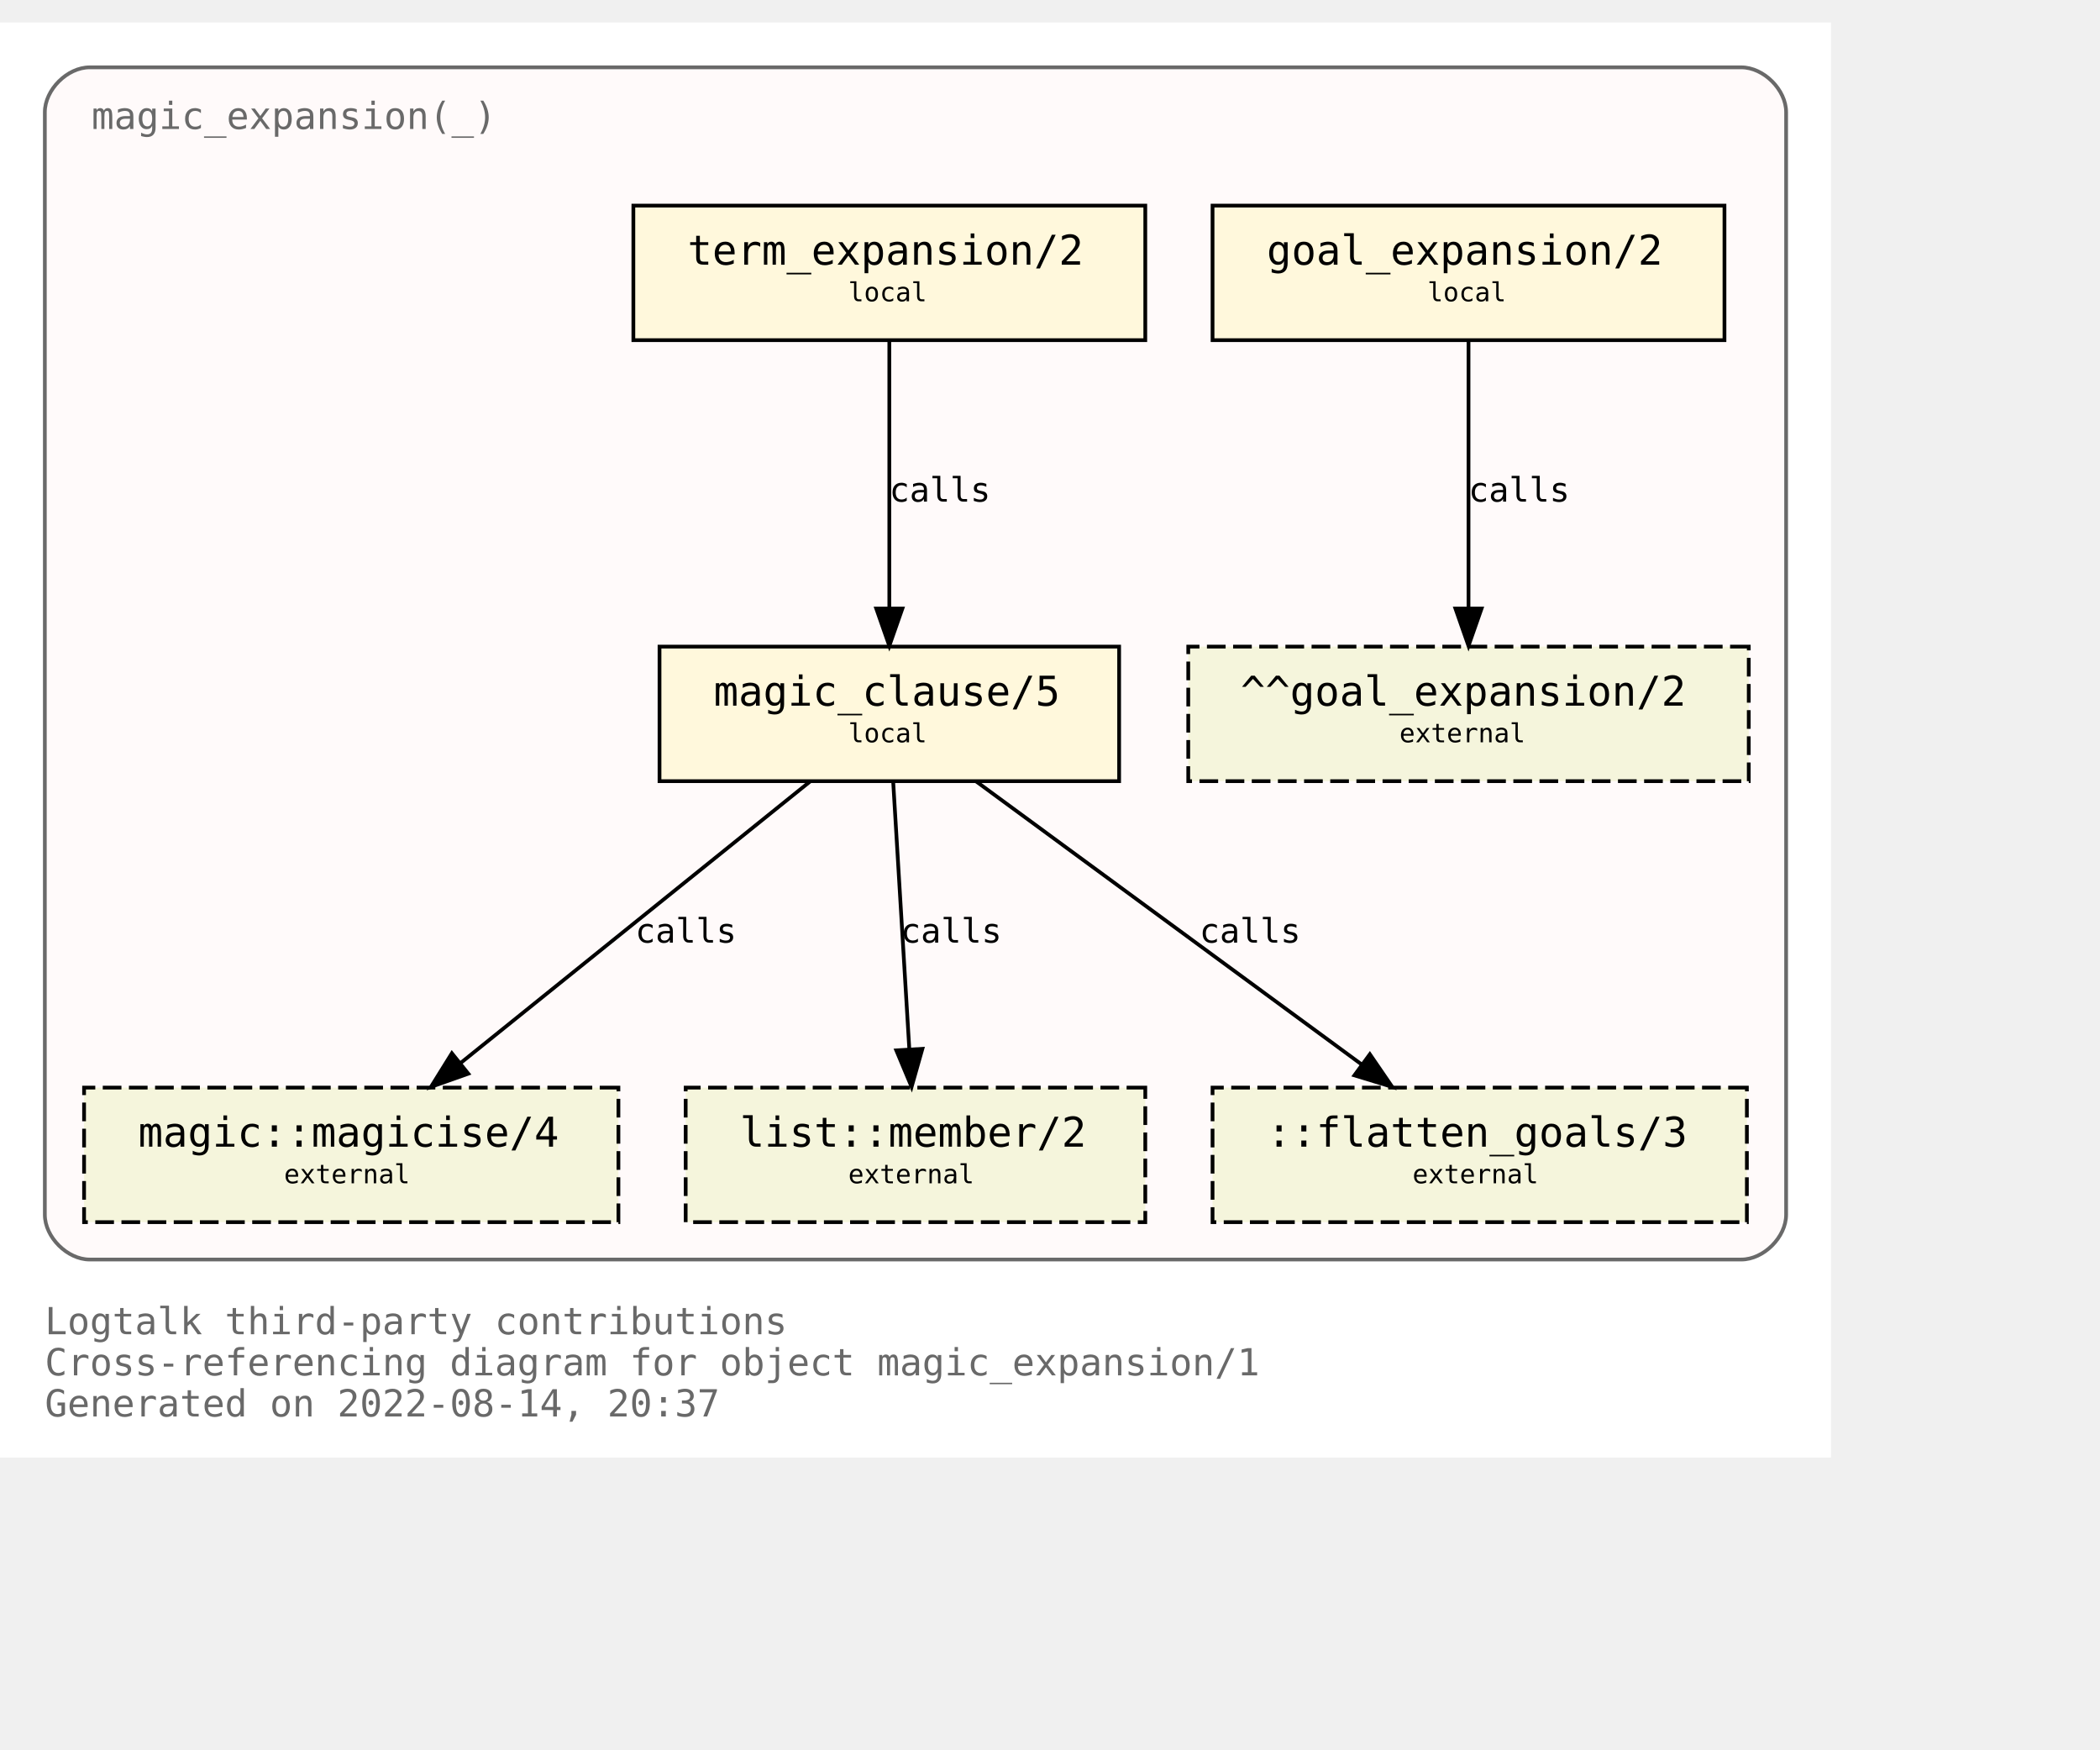
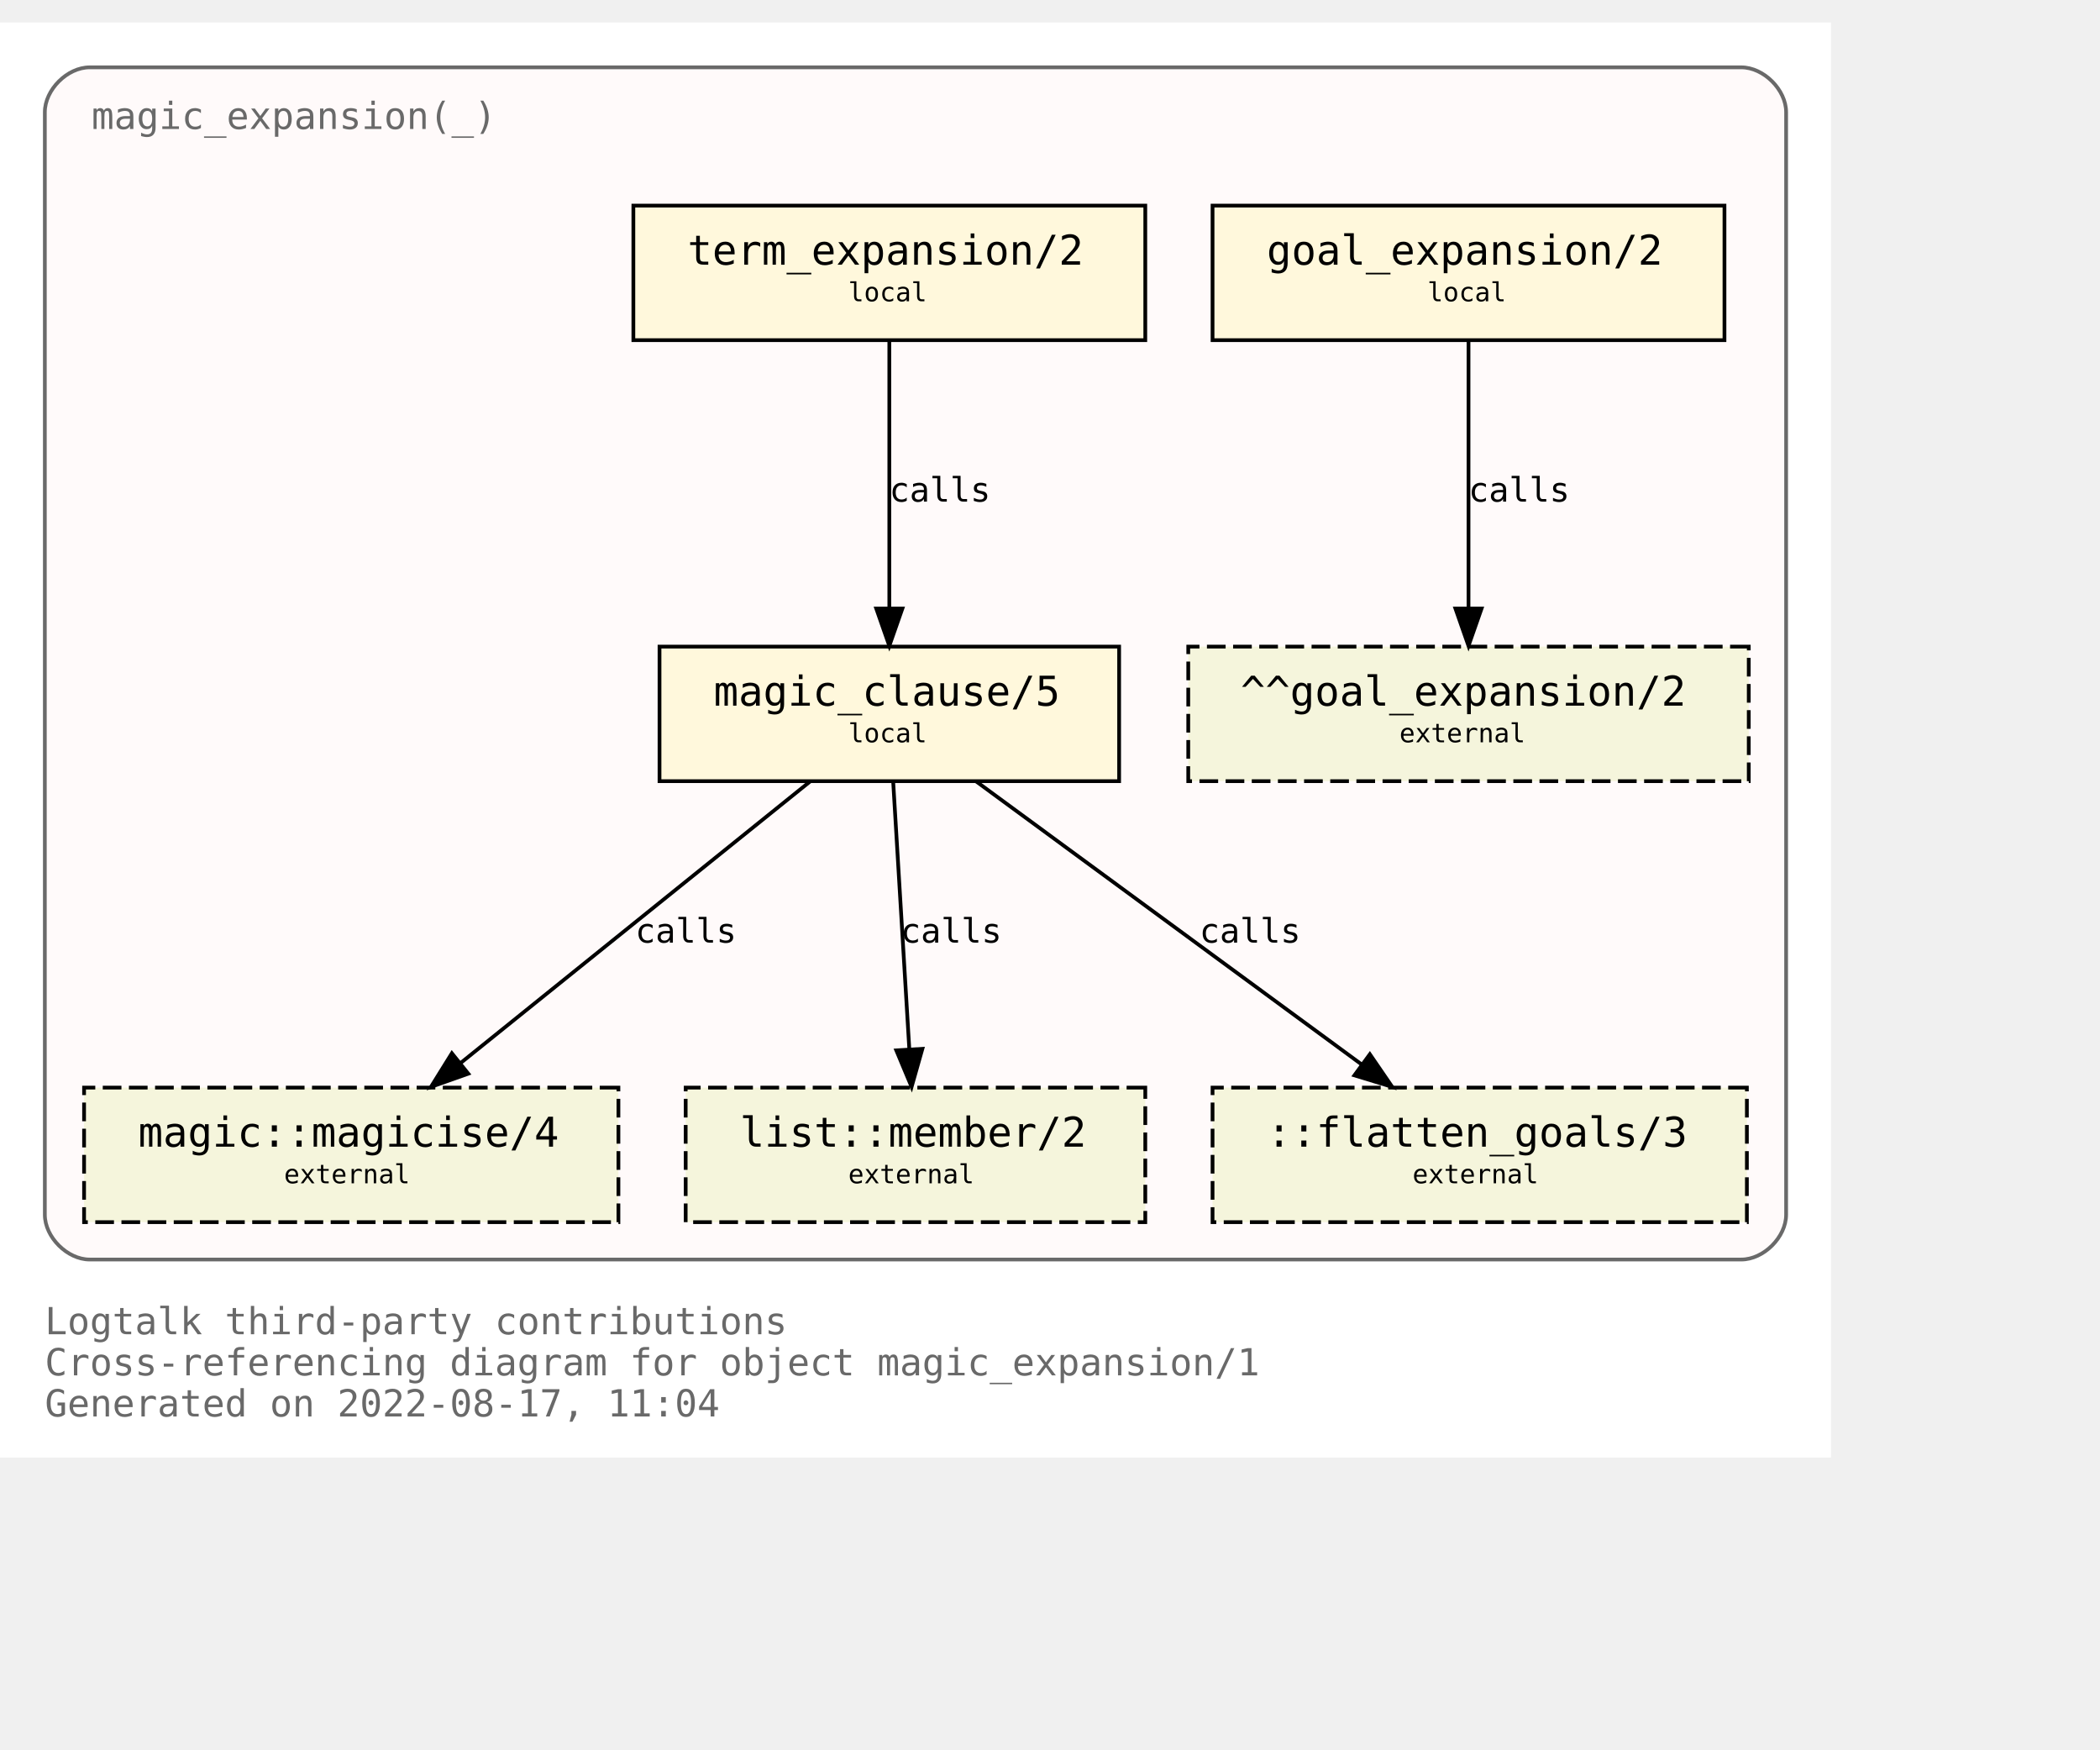
<svg xmlns="http://www.w3.org/2000/svg" xmlns:xlink="http://www.w3.org/1999/xlink" width="634pt" height="528pt" viewBox="72.00 72.00 562.00 456.00">
  <g id="graph0" class="graph" transform="scale(1 1) rotate(0) translate(76 452)">
    <polygon fill="white" stroke="transparent" points="-4,4 -4,-380 486,-380 486,4 -4,4" />
    <text text-anchor="start" x="8" y="-29" font-family="Monospace" font-size="10.00" fill="dimgray">Logtalk third-party contributions</text>
    <text text-anchor="start" x="8" y="-18" font-family="Monospace" font-size="10.00" fill="dimgray">Cross-referencing diagram for object magic_expansion/1</text>
-     <text text-anchor="start" x="8" y="-7" font-family="Monospace" font-size="10.00" fill="dimgray">Generated on 2022-08-14, 20:37</text>
+     <text text-anchor="start" x="8" y="-7" font-family="Monospace" font-size="10.00" fill="dimgray">Generated on 2022-08-17, 11:04</text>
    <g id="clust1" class="cluster">
      <g id="a_clust1">
        <a xlink:title="magic_expansion(_)">
          <path fill="snow" stroke="dimgray" d="M20,-49C20,-49 462,-49 462,-49 468,-49 474,-55 474,-61 474,-61 474,-356 474,-356 474,-362 468,-368 462,-368 462,-368 20,-368 20,-368 14,-368 8,-362 8,-356 8,-356 8,-61 8,-61 8,-55 14,-49 20,-49" />
          <g id="a_clust1_0">
-             <a xlink:href="https://github.com/LogtalkDotOrg/logtalk3/tree/020acbc66437c08f019ad5401d82760a238efb4e/contributions/verdi_neruda/magic_expansion.lgt" xlink:title="https://github.com/LogtalkDotOrg/logtalk3/tree/020acbc66437c08f019ad5401d82760a238efb4e/contributions/verdi_neruda/magic_expansion.lgt">
+             <a xlink:href="https://github.com/LogtalkDotOrg/logtalk3/tree/71931f9a84223a67270eba5aefd4fad8c8b301e1/contributions/verdi_neruda/magic_expansion.lgt" xlink:title="https://github.com/LogtalkDotOrg/logtalk3/tree/71931f9a84223a67270eba5aefd4fad8c8b301e1/contributions/verdi_neruda/magic_expansion.lgt">
              <text text-anchor="start" x="20.5" y="-351.5" font-family="Monospace" font-size="10.00" fill="dimgray">magic_expansion(_)</text>
            </a>
          </g>
        </a>
      </g>
    </g>
    <g id="node1" class="node">
      <g id="a_node1">
-         <a xlink:href="https://github.com/LogtalkDotOrg/logtalk3/tree/020acbc66437c08f019ad5401d82760a238efb4e/contributions/verdi_neruda/magic_expansion.lgt#L51" xlink:title="https://github.com/LogtalkDotOrg/logtalk3/tree/020acbc66437c08f019ad5401d82760a238efb4e/contributions/verdi_neruda/magic_expansion.lgt#L51">
+         <a xlink:href="https://github.com/LogtalkDotOrg/logtalk3/tree/71931f9a84223a67270eba5aefd4fad8c8b301e1/contributions/verdi_neruda/magic_expansion.lgt#L51" xlink:title="https://github.com/LogtalkDotOrg/logtalk3/tree/71931f9a84223a67270eba5aefd4fad8c8b301e1/contributions/verdi_neruda/magic_expansion.lgt#L51">
          <polygon fill="cornsilk" stroke="black" points="457.5,-331 320.5,-331 320.5,-295 457.5,-295 457.5,-331" />
          <text text-anchor="start" x="329" y="-315.8" font-family="Monospace" font-size="9.00"> </text>
          <text text-anchor="start" x="335" y="-315.2" font-family="Monospace" font-size="11.00">goal_expansion/2</text>
          <text text-anchor="start" x="444" y="-315.8" font-family="Monospace" font-size="9.00"> </text>
          <text text-anchor="start" x="329" y="-304.8" font-family="Monospace" font-size="9.00"> </text>
          <text text-anchor="start" x="378" y="-305.4" font-family="Monospace" font-size="7.00">local</text>
          <text text-anchor="start" x="444" y="-304.8" font-family="Monospace" font-size="9.00"> </text>
        </a>
      </g>
    </g>
    <g id="node7" class="node">
      <polygon fill="beige" stroke="black" stroke-dasharray="5,2" points="464,-213 314,-213 314,-177 464,-177 464,-213" />
      <text text-anchor="start" x="322" y="-197.8" font-family="Monospace" font-size="9.00"> </text>
      <text text-anchor="start" x="328" y="-197.2" font-family="Monospace" font-size="11.00">^^goal_expansion/2</text>
      <text text-anchor="start" x="450" y="-197.8" font-family="Monospace" font-size="9.00"> </text>
      <text text-anchor="start" x="322" y="-186.8" font-family="Monospace" font-size="9.00"> </text>
      <text text-anchor="start" x="370.5" y="-187.4" font-family="Monospace" font-size="7.00">external</text>
      <text text-anchor="start" x="450" y="-186.8" font-family="Monospace" font-size="9.00"> </text>
    </g>
    <g id="edge3" class="edge">
      <g id="a_edge3">
-         <a xlink:href="https://github.com/LogtalkDotOrg/logtalk3/tree/020acbc66437c08f019ad5401d82760a238efb4e/contributions/verdi_neruda/magic_expansion.lgt#L51" xlink:title="calls">
+         <a xlink:href="https://github.com/LogtalkDotOrg/logtalk3/tree/71931f9a84223a67270eba5aefd4fad8c8b301e1/contributions/verdi_neruda/magic_expansion.lgt#L51" xlink:title="calls">
          <path fill="none" stroke="black" d="M389,-294.88C389,-276.04 389,-245.47 389,-223.3" />
          <polygon fill="black" stroke="black" points="392.5,-223.19 389,-213.19 385.5,-223.19 392.5,-223.19" />
        </a>
      </g>
      <g id="a_edge3-label">
-         <a xlink:href="https://github.com/LogtalkDotOrg/logtalk3/tree/020acbc66437c08f019ad5401d82760a238efb4e/contributions/verdi_neruda/magic_expansion.lgt#L51" xlink:title="https://github.com/LogtalkDotOrg/logtalk3/tree/020acbc66437c08f019ad5401d82760a238efb4e/contributions/verdi_neruda/magic_expansion.lgt#L51">
+         <a xlink:href="https://github.com/LogtalkDotOrg/logtalk3/tree/71931f9a84223a67270eba5aefd4fad8c8b301e1/contributions/verdi_neruda/magic_expansion.lgt#L51" xlink:title="https://github.com/LogtalkDotOrg/logtalk3/tree/71931f9a84223a67270eba5aefd4fad8c8b301e1/contributions/verdi_neruda/magic_expansion.lgt#L51">
          <text text-anchor="start" x="389" y="-251.8" font-family="Monospace" font-size="9.00">calls</text>
        </a>
      </g>
    </g>
    <g id="node2" class="node">
      <g id="a_node2">
-         <a xlink:href="https://github.com/LogtalkDotOrg/logtalk3/tree/020acbc66437c08f019ad5401d82760a238efb4e/contributions/verdi_neruda/magic_expansion.lgt#L54" xlink:title="https://github.com/LogtalkDotOrg/logtalk3/tree/020acbc66437c08f019ad5401d82760a238efb4e/contributions/verdi_neruda/magic_expansion.lgt#L54">
+         <a xlink:href="https://github.com/LogtalkDotOrg/logtalk3/tree/71931f9a84223a67270eba5aefd4fad8c8b301e1/contributions/verdi_neruda/magic_expansion.lgt#L54" xlink:title="https://github.com/LogtalkDotOrg/logtalk3/tree/71931f9a84223a67270eba5aefd4fad8c8b301e1/contributions/verdi_neruda/magic_expansion.lgt#L54">
          <polygon fill="cornsilk" stroke="black" points="302.5,-331 165.5,-331 165.5,-295 302.5,-295 302.5,-331" />
          <text text-anchor="start" x="174" y="-315.8" font-family="Monospace" font-size="9.00"> </text>
          <text text-anchor="start" x="180" y="-315.2" font-family="Monospace" font-size="11.00">term_expansion/2</text>
          <text text-anchor="start" x="289" y="-315.8" font-family="Monospace" font-size="9.00"> </text>
          <text text-anchor="start" x="174" y="-304.8" font-family="Monospace" font-size="9.00"> </text>
          <text text-anchor="start" x="223" y="-305.4" font-family="Monospace" font-size="7.00">local</text>
          <text text-anchor="start" x="289" y="-304.8" font-family="Monospace" font-size="9.00"> </text>
        </a>
      </g>
    </g>
    <g id="node3" class="node">
      <g id="a_node3">
-         <a xlink:href="https://github.com/LogtalkDotOrg/logtalk3/tree/020acbc66437c08f019ad5401d82760a238efb4e/contributions/verdi_neruda/magic_expansion.lgt#L61" xlink:title="https://github.com/LogtalkDotOrg/logtalk3/tree/020acbc66437c08f019ad5401d82760a238efb4e/contributions/verdi_neruda/magic_expansion.lgt#L61">
+         <a xlink:href="https://github.com/LogtalkDotOrg/logtalk3/tree/71931f9a84223a67270eba5aefd4fad8c8b301e1/contributions/verdi_neruda/magic_expansion.lgt#L61" xlink:title="https://github.com/LogtalkDotOrg/logtalk3/tree/71931f9a84223a67270eba5aefd4fad8c8b301e1/contributions/verdi_neruda/magic_expansion.lgt#L61">
          <polygon fill="cornsilk" stroke="black" points="295.5,-213 172.5,-213 172.5,-177 295.5,-177 295.5,-213" />
          <text text-anchor="start" x="181" y="-197.8" font-family="Monospace" font-size="9.00"> </text>
          <text text-anchor="start" x="187" y="-197.2" font-family="Monospace" font-size="11.00">magic_clause/5</text>
          <text text-anchor="start" x="282" y="-197.8" font-family="Monospace" font-size="9.00"> </text>
          <text text-anchor="start" x="181" y="-186.8" font-family="Monospace" font-size="9.00"> </text>
          <text text-anchor="start" x="223" y="-187.4" font-family="Monospace" font-size="7.00">local</text>
          <text text-anchor="start" x="282" y="-186.8" font-family="Monospace" font-size="9.00"> </text>
        </a>
      </g>
    </g>
    <g id="edge1" class="edge">
      <g id="a_edge1">
-         <a xlink:href="https://github.com/LogtalkDotOrg/logtalk3/tree/020acbc66437c08f019ad5401d82760a238efb4e/contributions/verdi_neruda/magic_expansion.lgt#L54" xlink:title="calls">
+         <a xlink:href="https://github.com/LogtalkDotOrg/logtalk3/tree/71931f9a84223a67270eba5aefd4fad8c8b301e1/contributions/verdi_neruda/magic_expansion.lgt#L54" xlink:title="calls">
          <path fill="none" stroke="black" d="M234,-294.88C234,-276.04 234,-245.47 234,-223.3" />
          <polygon fill="black" stroke="black" points="237.5,-223.19 234,-213.19 230.5,-223.19 237.5,-223.19" />
        </a>
      </g>
      <g id="a_edge1-label">
-         <a xlink:href="https://github.com/LogtalkDotOrg/logtalk3/tree/020acbc66437c08f019ad5401d82760a238efb4e/contributions/verdi_neruda/magic_expansion.lgt#L54" xlink:title="https://github.com/LogtalkDotOrg/logtalk3/tree/020acbc66437c08f019ad5401d82760a238efb4e/contributions/verdi_neruda/magic_expansion.lgt#L54">
+         <a xlink:href="https://github.com/LogtalkDotOrg/logtalk3/tree/71931f9a84223a67270eba5aefd4fad8c8b301e1/contributions/verdi_neruda/magic_expansion.lgt#L54" xlink:title="https://github.com/LogtalkDotOrg/logtalk3/tree/71931f9a84223a67270eba5aefd4fad8c8b301e1/contributions/verdi_neruda/magic_expansion.lgt#L54">
          <text text-anchor="start" x="234" y="-251.8" font-family="Monospace" font-size="9.00">calls</text>
        </a>
      </g>
    </g>
    <g id="node4" class="node">
      <g id="a_node4">
        <a xlink:href="https://logtalk.org/library/magic_0.html#magicise/4" xlink:title="https://logtalk.org/library/magic_0.html#magicise/4">
          <polygon fill="beige" stroke="black" stroke-dasharray="5,2" points="161.5,-95 18.5,-95 18.5,-59 161.5,-59 161.5,-95" />
          <text text-anchor="start" x="27" y="-79.8" font-family="Monospace" font-size="9.00"> </text>
          <text text-anchor="start" x="33" y="-79.2" font-family="Monospace" font-size="11.00">magic::magicise/4</text>
          <text text-anchor="start" x="148" y="-79.8" font-family="Monospace" font-size="9.00"> </text>
          <text text-anchor="start" x="27" y="-68.8" font-family="Monospace" font-size="9.00"> </text>
          <text text-anchor="start" x="72" y="-69.4" font-family="Monospace" font-size="7.00">external</text>
          <text text-anchor="start" x="148" y="-68.8" font-family="Monospace" font-size="9.00"> </text>
        </a>
      </g>
    </g>
    <g id="edge4" class="edge">
      <g id="a_edge4">
-         <a xlink:href="https://github.com/LogtalkDotOrg/logtalk3/tree/020acbc66437c08f019ad5401d82760a238efb4e/contributions/verdi_neruda/magic_expansion.lgt#L61" xlink:title="calls">
+         <a xlink:href="https://github.com/LogtalkDotOrg/logtalk3/tree/71931f9a84223a67270eba5aefd4fad8c8b301e1/contributions/verdi_neruda/magic_expansion.lgt#L61" xlink:title="calls">
          <path fill="none" stroke="black" d="M212.75,-176.88C187.97,-156.92 146.88,-123.82 119.13,-101.47" />
          <polygon fill="black" stroke="black" points="121.32,-98.73 111.33,-95.19 116.93,-104.19 121.32,-98.73" />
        </a>
      </g>
      <g id="a_edge4-label">
-         <a xlink:href="https://github.com/LogtalkDotOrg/logtalk3/tree/020acbc66437c08f019ad5401d82760a238efb4e/contributions/verdi_neruda/magic_expansion.lgt#L61" xlink:title="https://github.com/LogtalkDotOrg/logtalk3/tree/020acbc66437c08f019ad5401d82760a238efb4e/contributions/verdi_neruda/magic_expansion.lgt#L61">
+         <a xlink:href="https://github.com/LogtalkDotOrg/logtalk3/tree/71931f9a84223a67270eba5aefd4fad8c8b301e1/contributions/verdi_neruda/magic_expansion.lgt#L61" xlink:title="https://github.com/LogtalkDotOrg/logtalk3/tree/71931f9a84223a67270eba5aefd4fad8c8b301e1/contributions/verdi_neruda/magic_expansion.lgt#L61">
          <text text-anchor="start" x="166" y="-133.8" font-family="Monospace" font-size="9.00">calls</text>
        </a>
      </g>
    </g>
    <g id="node5" class="node">
      <g id="a_node5">
        <a xlink:href="https://logtalk.org/library/listp_0.html#member/2" xlink:title="https://logtalk.org/library/listp_0.html#member/2">
          <polygon fill="beige" stroke="black" stroke-dasharray="5,2" points="302.5,-95 179.5,-95 179.5,-59 302.5,-59 302.5,-95" />
          <text text-anchor="start" x="188" y="-79.8" font-family="Monospace" font-size="9.00"> </text>
          <text text-anchor="start" x="194" y="-79.2" font-family="Monospace" font-size="11.00">list::member/2</text>
          <text text-anchor="start" x="289" y="-79.8" font-family="Monospace" font-size="9.00"> </text>
          <text text-anchor="start" x="188" y="-68.8" font-family="Monospace" font-size="9.00"> </text>
          <text text-anchor="start" x="223" y="-69.4" font-family="Monospace" font-size="7.00">external</text>
          <text text-anchor="start" x="289" y="-68.8" font-family="Monospace" font-size="9.00"> </text>
        </a>
      </g>
    </g>
    <g id="edge5" class="edge">
      <g id="a_edge5">
-         <a xlink:href="https://github.com/LogtalkDotOrg/logtalk3/tree/020acbc66437c08f019ad5401d82760a238efb4e/contributions/verdi_neruda/magic_expansion.lgt#L61" xlink:title="calls">
+         <a xlink:href="https://github.com/LogtalkDotOrg/logtalk3/tree/71931f9a84223a67270eba5aefd4fad8c8b301e1/contributions/verdi_neruda/magic_expansion.lgt#L61" xlink:title="calls">
          <path fill="none" stroke="black" d="M235.03,-176.88C236.17,-158.04 238.01,-127.47 239.35,-105.3" />
          <polygon fill="black" stroke="black" points="242.85,-105.38 239.96,-95.19 235.87,-104.96 242.85,-105.38" />
        </a>
      </g>
      <g id="a_edge5-label">
-         <a xlink:href="https://github.com/LogtalkDotOrg/logtalk3/tree/020acbc66437c08f019ad5401d82760a238efb4e/contributions/verdi_neruda/magic_expansion.lgt#L61" xlink:title="https://github.com/LogtalkDotOrg/logtalk3/tree/020acbc66437c08f019ad5401d82760a238efb4e/contributions/verdi_neruda/magic_expansion.lgt#L61">
+         <a xlink:href="https://github.com/LogtalkDotOrg/logtalk3/tree/71931f9a84223a67270eba5aefd4fad8c8b301e1/contributions/verdi_neruda/magic_expansion.lgt#L61" xlink:title="https://github.com/LogtalkDotOrg/logtalk3/tree/71931f9a84223a67270eba5aefd4fad8c8b301e1/contributions/verdi_neruda/magic_expansion.lgt#L61">
          <text text-anchor="start" x="237" y="-133.8" font-family="Monospace" font-size="9.00">calls</text>
        </a>
      </g>
    </g>
    <g id="node6" class="node">
      <polygon fill="beige" stroke="black" stroke-dasharray="5,2" points="463.5,-95 320.5,-95 320.5,-59 463.5,-59 463.5,-95" />
      <text text-anchor="start" x="329" y="-79.8" font-family="Monospace" font-size="9.00"> </text>
      <text text-anchor="start" x="335" y="-79.2" font-family="Monospace" font-size="11.00">::flatten_goals/3</text>
      <text text-anchor="start" x="450" y="-79.8" font-family="Monospace" font-size="9.00"> </text>
      <text text-anchor="start" x="329" y="-68.8" font-family="Monospace" font-size="9.00"> </text>
      <text text-anchor="start" x="374" y="-69.4" font-family="Monospace" font-size="7.00">external</text>
      <text text-anchor="start" x="450" y="-68.8" font-family="Monospace" font-size="9.00"> </text>
    </g>
    <g id="edge2" class="edge">
      <g id="a_edge2">
-         <a xlink:href="https://github.com/LogtalkDotOrg/logtalk3/tree/020acbc66437c08f019ad5401d82760a238efb4e/contributions/verdi_neruda/magic_expansion.lgt#L61" xlink:title="calls">
+         <a xlink:href="https://github.com/LogtalkDotOrg/logtalk3/tree/71931f9a84223a67270eba5aefd4fad8c8b301e1/contributions/verdi_neruda/magic_expansion.lgt#L61" xlink:title="calls">
          <path fill="none" stroke="black" d="M257.31,-176.88C284.62,-156.84 329.98,-123.53 360.43,-101.18" />
          <polygon fill="black" stroke="black" points="362.6,-103.93 368.59,-95.19 358.46,-98.28 362.6,-103.93" />
        </a>
      </g>
      <g id="a_edge2-label">
-         <a xlink:href="https://github.com/LogtalkDotOrg/logtalk3/tree/020acbc66437c08f019ad5401d82760a238efb4e/contributions/verdi_neruda/magic_expansion.lgt#L61" xlink:title="https://github.com/LogtalkDotOrg/logtalk3/tree/020acbc66437c08f019ad5401d82760a238efb4e/contributions/verdi_neruda/magic_expansion.lgt#L61">
+         <a xlink:href="https://github.com/LogtalkDotOrg/logtalk3/tree/71931f9a84223a67270eba5aefd4fad8c8b301e1/contributions/verdi_neruda/magic_expansion.lgt#L61" xlink:title="https://github.com/LogtalkDotOrg/logtalk3/tree/71931f9a84223a67270eba5aefd4fad8c8b301e1/contributions/verdi_neruda/magic_expansion.lgt#L61">
          <text text-anchor="start" x="317" y="-133.8" font-family="Monospace" font-size="9.00">calls</text>
        </a>
      </g>
    </g>
  </g>
</svg>
